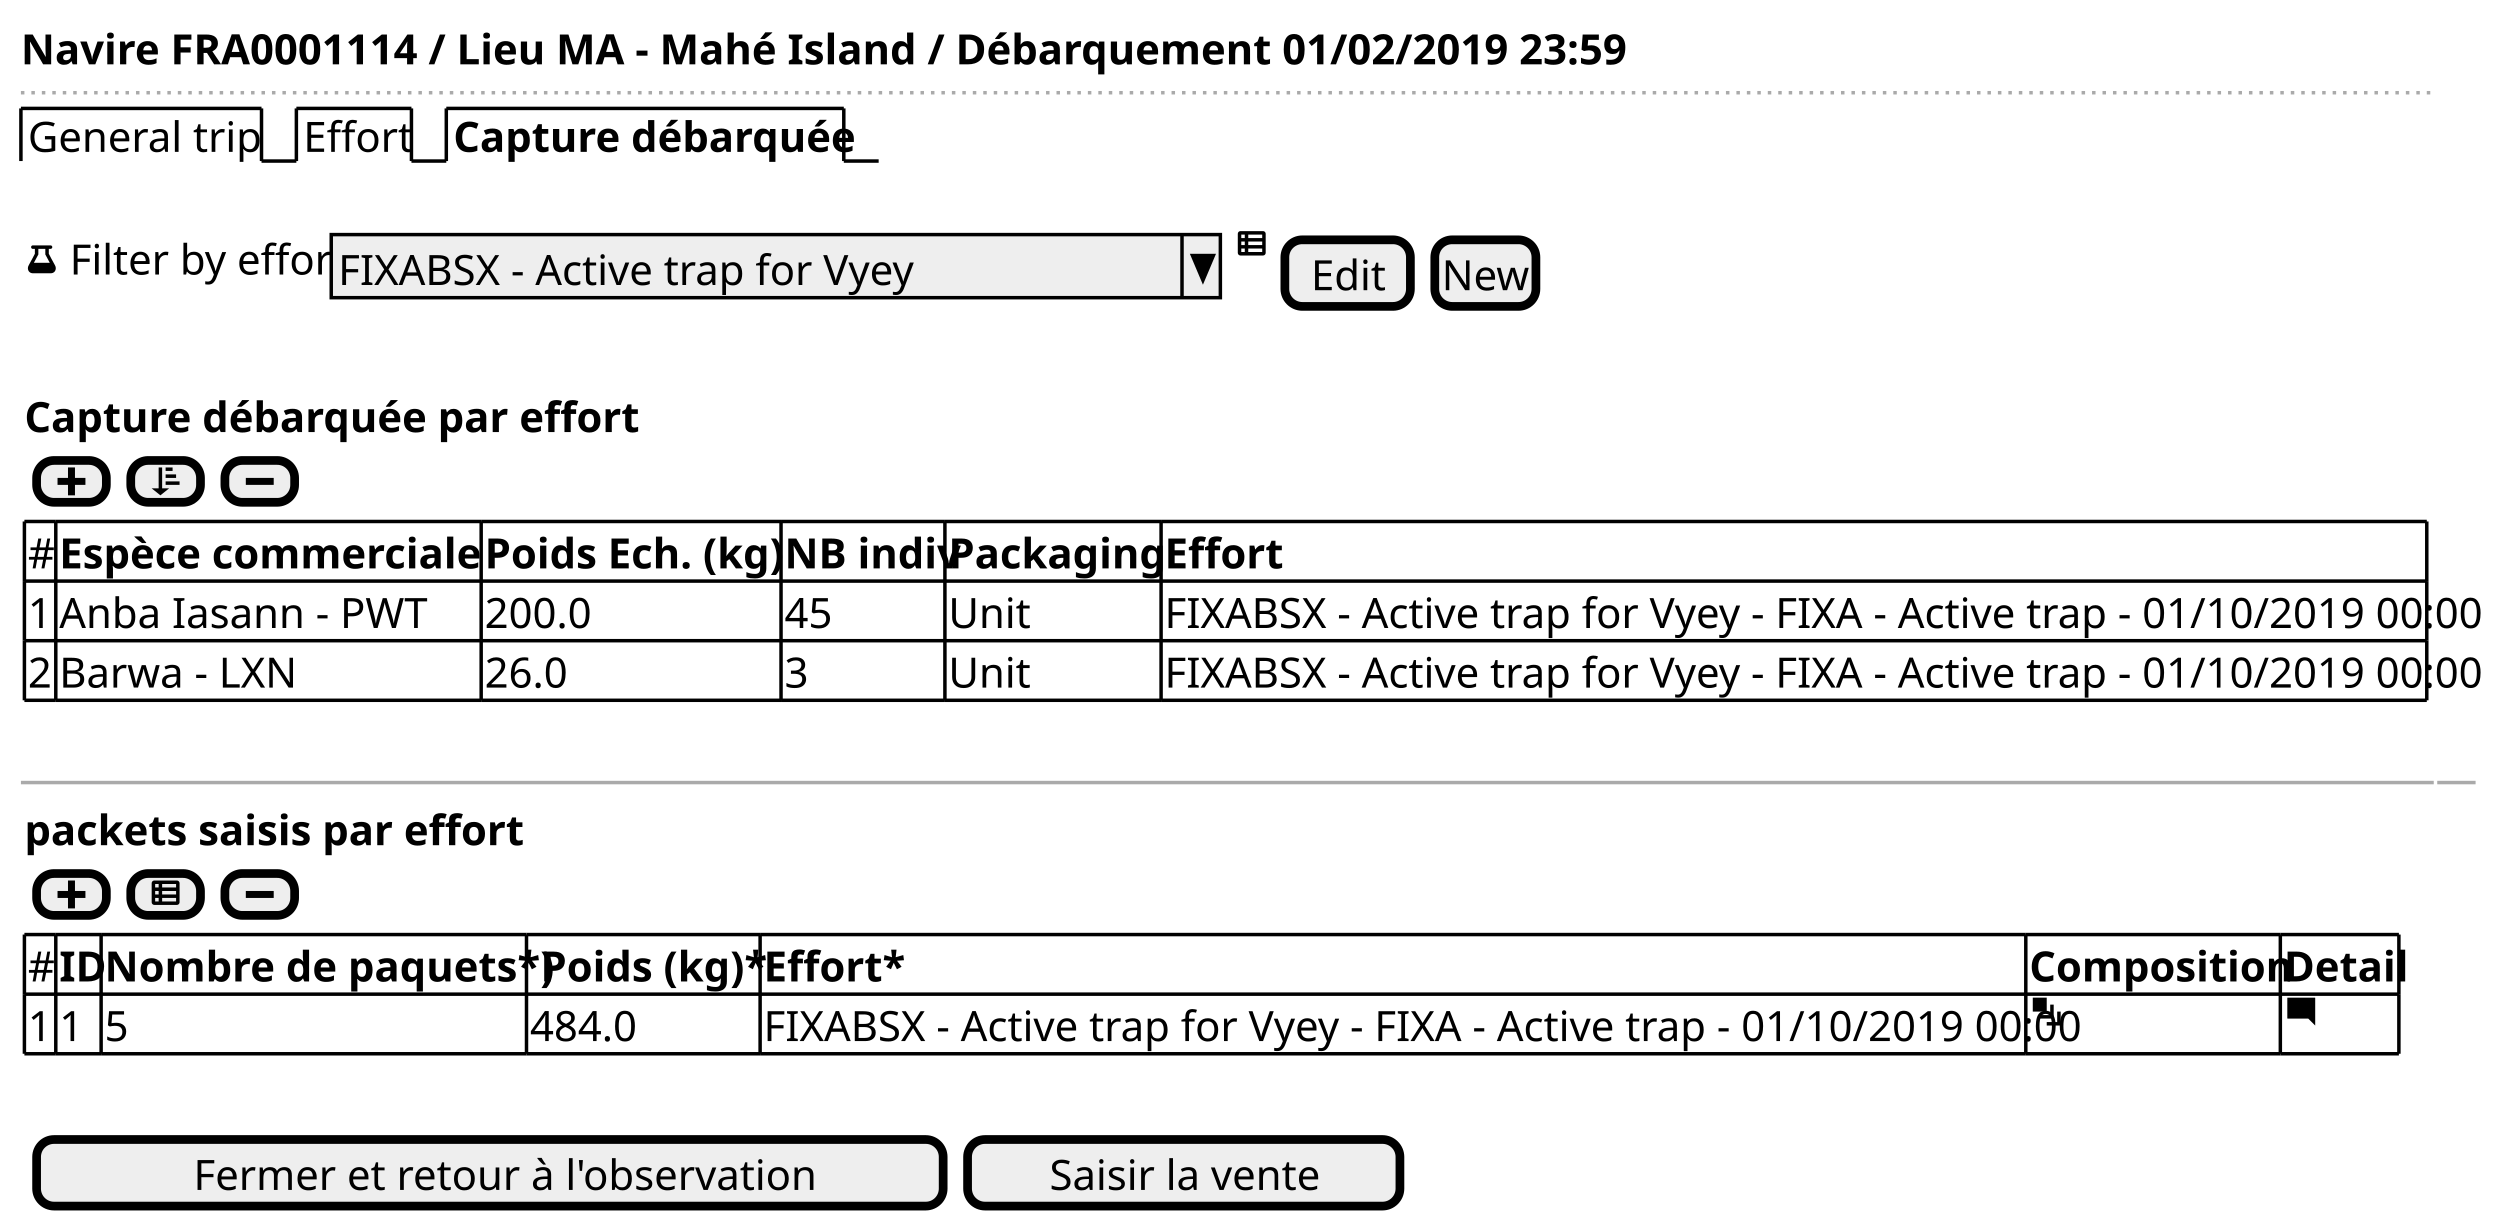
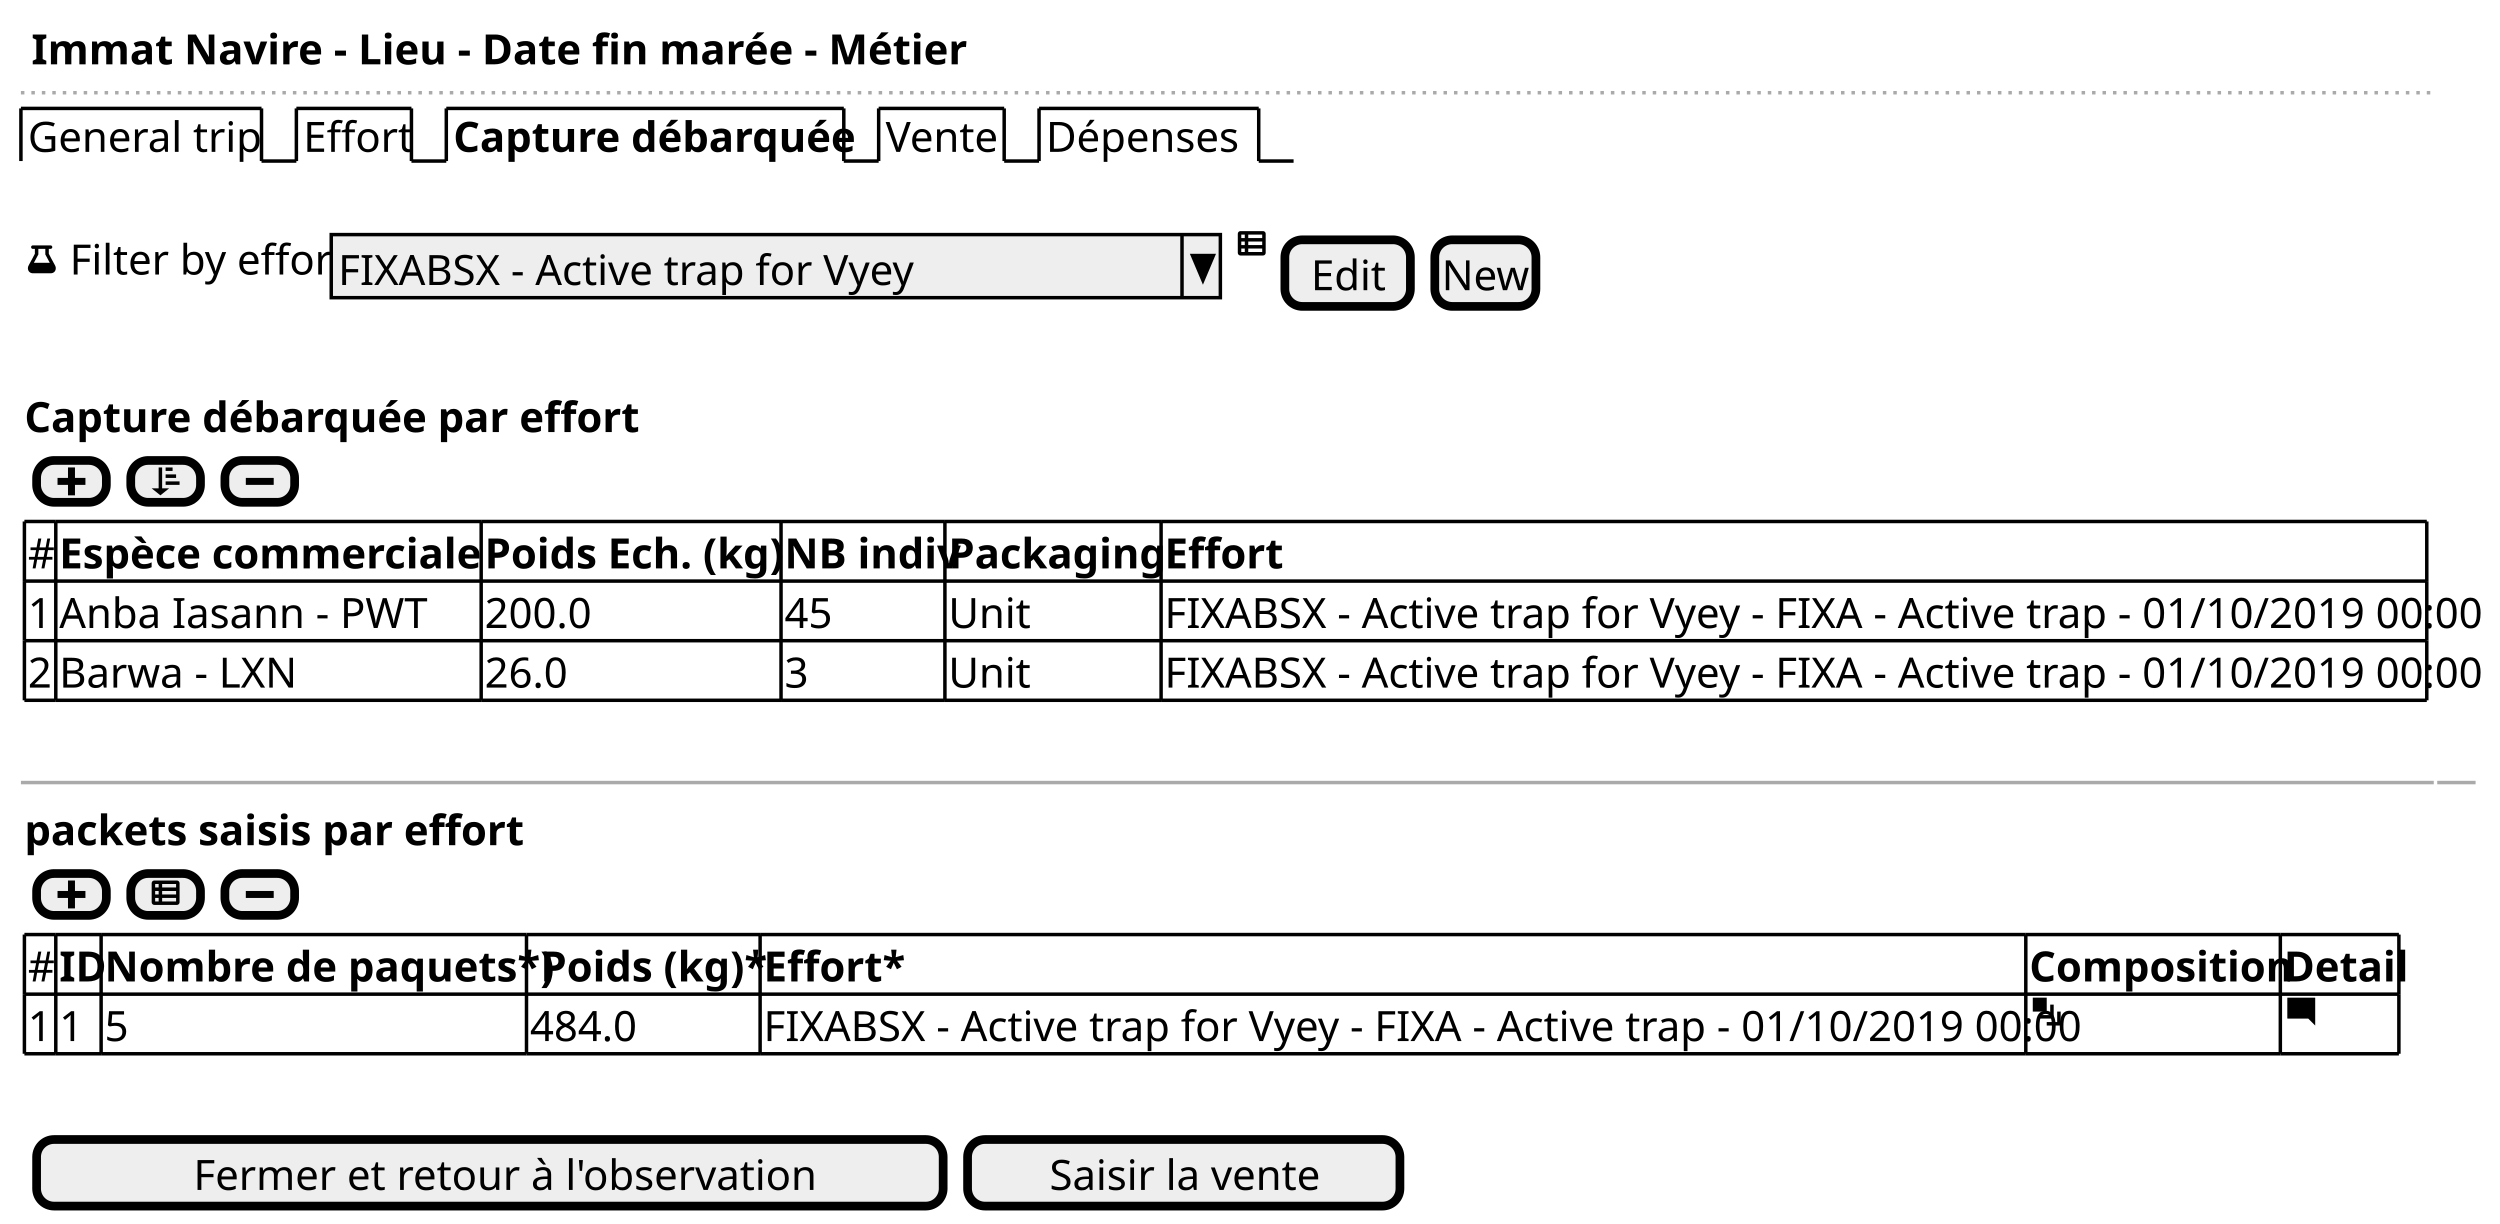
<svg xmlns="http://www.w3.org/2000/svg" contentScriptType="application/ecmascript" contentStyleType="text/css" height="351px" preserveAspectRatio="none" style="width:717px;height:351px;" version="1.1" viewBox="0 0 717 351" width="717px" zoomAndPan="magnify">
  <defs />
  <g>
-     <text fill="#000000" font-family="sans-serif" font-size="12" font-weight="bold" lengthAdjust="spacingAndGlyphs" textLength="434" x="6" y="18.457">Navire FRA0001114 / Lieu MA - Mahé Island / Débarquement 01/02/2019 23:59</text>
+     <text fill="#000000" font-family="sans-serif" font-size="12" font-weight="bold" lengthAdjust="spacingAndGlyphs" textLength="248" x="9" y="18.457">Immat Navire - Lieu - Date fin marée - Métier</text>
    <line style="stroke: #AAAAAA; stroke-width: 1.0; stroke-dasharray: 1.0,2.0;" x1="6" x2="698" y1="26.594" y2="26.594" />
    <text fill="#000000" font-family="sans-serif" font-size="12" lengthAdjust="spacingAndGlyphs" textLength="64" x="8" y="43.551">General trip</text>
    <line style="stroke: #000000; stroke-width: 1.0;" x1="6" x2="6" y1="31.094" y2="46.188" />
    <line style="stroke: #000000; stroke-width: 1.0;" x1="6" x2="75" y1="31.094" y2="31.094" />
    <line style="stroke: #000000; stroke-width: 1.0;" x1="75" x2="75" y1="31.094" y2="46.188" />
    <line style="stroke: #000000; stroke-width: 1.0;" x1="75" x2="85" y1="46.188" y2="46.188" />
    <text fill="#000000" font-family="sans-serif" font-size="12" lengthAdjust="spacingAndGlyphs" textLength="28" x="87" y="43.551">Effort</text>
    <line style="stroke: #000000; stroke-width: 1.0;" x1="85" x2="85" y1="31.094" y2="46.188" />
    <line style="stroke: #000000; stroke-width: 1.0;" x1="85" x2="118" y1="31.094" y2="31.094" />
    <line style="stroke: #000000; stroke-width: 1.0;" x1="118" x2="118" y1="31.094" y2="46.188" />
    <line style="stroke: #000000; stroke-width: 1.0;" x1="118" x2="128" y1="46.188" y2="46.188" />
    <text fill="#000000" font-family="sans-serif" font-size="12" font-weight="bold" lengthAdjust="spacingAndGlyphs" textLength="109" x="130" y="43.551">Capture débarquée</text>
    <line style="stroke: #000000; stroke-width: 1.0;" x1="128" x2="128" y1="31.094" y2="46.188" />
    <line style="stroke: #000000; stroke-width: 1.0;" x1="128" x2="242" y1="31.094" y2="31.094" />
    <line style="stroke: #000000; stroke-width: 1.0;" x1="242" x2="242" y1="31.094" y2="46.188" />
    <line style="stroke: #000000; stroke-width: 1.0;" x1="242" x2="252" y1="46.188" y2="46.188" />
+     <text fill="#000000" font-family="sans-serif" font-size="12" lengthAdjust="spacingAndGlyphs" textLength="31" x="254" y="43.551">Vente</text>
+     <line style="stroke: #000000; stroke-width: 1.0;" x1="252" x2="252" y1="31.094" y2="46.188" />
+     <line style="stroke: #000000; stroke-width: 1.0;" x1="252" x2="288" y1="31.094" y2="31.094" />
+     <line style="stroke: #000000; stroke-width: 1.0;" x1="288" x2="288" y1="31.094" y2="46.188" />
+     <line style="stroke: #000000; stroke-width: 1.0;" x1="288" x2="298" y1="46.188" y2="46.188" />
+     <text fill="#000000" font-family="sans-serif" font-size="12" lengthAdjust="spacingAndGlyphs" textLength="58" x="300" y="43.551">Dépenses</text>
+     <line style="stroke: #000000; stroke-width: 1.0;" x1="298" x2="298" y1="31.094" y2="46.188" />
+     <line style="stroke: #000000; stroke-width: 1.0;" x1="298" x2="361" y1="31.094" y2="31.094" />
+     <line style="stroke: #000000; stroke-width: 1.0;" x1="361" x2="361" y1="31.094" y2="46.188" />
+     <line style="stroke: #000000; stroke-width: 1.0;" x1="361" x2="371" y1="46.188" y2="46.188" />
    <path d="M9.344,70.375 A0.502,0.502 0 0 0 9.5,71.375 L10,71.375 L10,72.781 C9.912,72.953 8.806,75.094 8.344,75.875 C8.191,76.143 8,76.487 8,76.938 C8,77.321 8.139,77.702 8.406,77.969 C8.666,78.229 9.049,78.375 9.437,78.375 L14.562,78.375 C14.945,78.375 15.326,78.236 15.593,77.969 C15.853,77.709 15.999,77.326 15.999,76.938 C15.999,76.486 15.805,76.137 15.655,75.875 C15.192,75.095 14.087,72.953 13.999,72.781 L13.999,71.375 L14.499,71.375 A0.5,0.5 0 1 0 14.499,70.375 L9.499,70.375 A0.5,0.5 0 0 0 9.405,70.375 A0.502,0.502 0 0 0 9.342,70.375 M10.998,71.375 L12.998,71.375 L12.998,73 L13.061,73.094 C13.713,74.327 13.713,74.327 14.28,75.375 L9.717,75.375 C10.284,74.326 10.936,73.094 10.936,73.094 L10.999,73 L10.999,71.375 " fill="#000000" style="stroke: ; stroke-width: 0.0; stroke-dasharray: ;" />
    <text fill="#000000" font-family="sans-serif" font-size="12" lengthAdjust="spacingAndGlyphs" textLength="72" x="20" y="78.738">Filter by effort</text>
    <rect fill="#EEEEEE" height="18.094" style="stroke: #000000; stroke-width: 1.0;" width="255" x="95" y="67.281" />
    <text fill="#000000" font-family="sans-serif" font-size="12" lengthAdjust="spacingAndGlyphs" textLength="156" x="97" y="81.738">FIXABSX - Active trap for Vyey</text>
    <line style="stroke: #000000; stroke-width: 1.0;" x1="339" x2="339" y1="67.281" y2="85.375" />
    <polygon fill="#000000" points="342,73.281,348,73.281,345,80.375" style="stroke: #000000; stroke-width: 1.0;" />
    <path d="M355.75,66.281 C355.348,66.281 355,66.629 355,67.031 L355,72.531 C355,72.933 355.348,73.281 355.75,73.281 L362.25,73.281 C362.652,73.281 363,72.933 363,72.531 L363,67.031 C363,66.629 362.652,66.281 362.25,66.281 L355.75,66.281 M356,67.281 L357,67.281 L357,68.281 L356,68.281 L356,67.281 M358,67.281 L362,67.281 L362,68.281 L358,68.281 L358,67.281 M356,69.281 L357,69.281 L357,70.281 L356,70.281 L356,69.281 M358,69.281 L362,69.281 L362,70.281 L358,70.281 L358,69.281 M356,71.281 L357,71.281 L357,72.281 L356,72.281 L356,71.281 M358,71.281 L362,71.281 L362,72.281 L358,72.281 L358,71.281 " fill="#000000" style="stroke: ; stroke-width: 0.0; stroke-dasharray: ;" />
    <rect fill="#EEEEEE" height="19.094" rx="5" ry="5" style="stroke: #000000; stroke-width: 2.5;" width="36" x="368.5" y="68.781" />
    <text fill="#000000" font-family="sans-serif" font-size="12" lengthAdjust="spacingAndGlyphs" textLength="21" x="376" y="83.238">Edit</text>
    <rect fill="#EEEEEE" height="19.094" rx="5" ry="5" style="stroke: #000000; stroke-width: 2.5;" width="29" x="411.5" y="68.781" />
    <text fill="#000000" font-family="sans-serif" font-size="12" lengthAdjust="spacingAndGlyphs" textLength="25" x="413.5" y="83.238">New</text>
    <text fill="#000000" font-family="sans-serif" font-size="12" font-weight="bold" lengthAdjust="spacingAndGlyphs" textLength="165" x="7" y="123.926">Capture débarquée par effort</text>
    <rect fill="#EEEEEE" height="12" rx="5" ry="5" style="stroke: #000000; stroke-width: 2.5;" width="20" x="10.5" y="132.062" />
    <path d="M19.5,134.062 L19.5,137.062 L16.5,137.062 L16.5,139.062 L19.5,139.062 L19.5,142.062 L21.5,142.062 L21.5,139.062 L24.5,139.062 L24.5,137.062 L21.5,137.062 L21.5,134.062 L19.5,134.062 " fill="#000000" style="stroke: ; stroke-width: 0.0; stroke-dasharray: ;" />
    <rect fill="#EEEEEE" height="12" rx="5" ry="5" style="stroke: #000000; stroke-width: 2.5;" width="20" x="37.5" y="132.062" />
    <path d="M45.5,134.062 L45.5,140.062 L43.5,140.062 L46,142.062 L48.5,140.062 L46.5,140.062 L46.5,134.062 L45.5,134.062 M47.5,134.062 L47.5,135.062 L49.5,135.062 L49.5,134.062 L47.5,134.062 M47.5,136.062 L47.5,137.062 L50.5,137.062 L50.5,136.062 L47.5,136.062 M47.5,138.062 L47.5,139.062 L51.5,139.062 L51.5,138.062 L47.5,138.062 " fill="#000000" style="stroke: ; stroke-width: 0.0; stroke-dasharray: ;" />
    <rect fill="#EEEEEE" height="12" rx="5" ry="5" style="stroke: #000000; stroke-width: 2.5;" width="20" x="64.5" y="132.062" />
    <path d="M70.5,137.062 L70.5,139.062 L78.5,139.062 L78.5,137.062 L70.5,137.062 " fill="#000000" style="stroke: ; stroke-width: 0.0; stroke-dasharray: ;" />
    <text fill="#000000" font-family="sans-serif" font-size="12" lengthAdjust="spacingAndGlyphs" textLength="7" x="8" y="163.019">#</text>
    <text fill="#000000" font-family="sans-serif" font-size="12" font-weight="bold" lengthAdjust="spacingAndGlyphs" textLength="120" x="17" y="163.019">Espèce commerciale</text>
    <text fill="#000000" font-family="sans-serif" font-size="12" font-weight="bold" lengthAdjust="spacingAndGlyphs" textLength="84" x="139" y="163.019">Poids Ech. (kg)</text>
    <text fill="#000000" font-family="sans-serif" font-size="12" font-weight="bold" lengthAdjust="spacingAndGlyphs" textLength="45" x="225" y="163.019">NB indiv</text>
    <text fill="#000000" font-family="sans-serif" font-size="12" font-weight="bold" lengthAdjust="spacingAndGlyphs" textLength="60" x="272" y="163.019">Packaging</text>
    <text fill="#000000" font-family="sans-serif" font-size="12" font-weight="bold" lengthAdjust="spacingAndGlyphs" textLength="31" x="334" y="163.019">Effort</text>
    <text fill="#000000" font-family="sans-serif" font-size="12" lengthAdjust="spacingAndGlyphs" textLength="7" x="8" y="180.113">1</text>
    <text fill="#000000" font-family="sans-serif" font-size="12" lengthAdjust="spacingAndGlyphs" textLength="105" x="17" y="180.113">Anba Iasann - PWT</text>
    <text fill="#000000" font-family="sans-serif" font-size="12" lengthAdjust="spacingAndGlyphs" textLength="31" x="139" y="180.113">200.0</text>
    <text fill="#000000" font-family="sans-serif" font-size="12" lengthAdjust="spacingAndGlyphs" textLength="14" x="225" y="180.113">45</text>
    <text fill="#000000" font-family="sans-serif" font-size="12" lengthAdjust="spacingAndGlyphs" textLength="22" x="272" y="180.113">Unit</text>
    <text fill="#000000" font-family="sans-serif" font-size="12" lengthAdjust="spacingAndGlyphs" textLength="361" x="334" y="180.113">FIXABSX - Active trap for Vyey - FIXA - Active trap - 01/10/2019 00:00</text>
    <text fill="#000000" font-family="sans-serif" font-size="12" lengthAdjust="spacingAndGlyphs" textLength="7" x="8" y="197.207">2</text>
    <text fill="#000000" font-family="sans-serif" font-size="12" lengthAdjust="spacingAndGlyphs" textLength="68" x="17" y="197.207">Barwa - LXN</text>
    <text fill="#000000" font-family="sans-serif" font-size="12" lengthAdjust="spacingAndGlyphs" textLength="24" x="139" y="197.207">26.0</text>
    <text fill="#000000" font-family="sans-serif" font-size="12" lengthAdjust="spacingAndGlyphs" textLength="7" x="225" y="197.207">3</text>
    <text fill="#000000" font-family="sans-serif" font-size="12" lengthAdjust="spacingAndGlyphs" textLength="22" x="272" y="197.207">Unit</text>
    <text fill="#000000" font-family="sans-serif" font-size="12" lengthAdjust="spacingAndGlyphs" textLength="361" x="334" y="197.207">FIXABSX - Active trap for Vyey - FIXA - Active trap - 01/10/2019 00:00</text>
    <line style="stroke: #000000; stroke-width: 1.0;" x1="7" x2="16" y1="149.562" y2="149.562" />
    <line style="stroke: #000000; stroke-width: 1.0;" x1="138" x2="224" y1="183.75" y2="183.75" />
    <line style="stroke: #000000; stroke-width: 1.0;" x1="16" x2="138" y1="149.562" y2="149.562" />
    <line style="stroke: #000000; stroke-width: 1.0;" x1="224" x2="271" y1="183.75" y2="183.75" />
    <line style="stroke: #000000; stroke-width: 1.0;" x1="138" x2="224" y1="149.562" y2="149.562" />
    <line style="stroke: #000000; stroke-width: 1.0;" x1="271" x2="333" y1="183.75" y2="183.75" />
    <line style="stroke: #000000; stroke-width: 1.0;" x1="224" x2="271" y1="149.562" y2="149.562" />
    <line style="stroke: #000000; stroke-width: 1.0;" x1="333" x2="696" y1="183.75" y2="183.75" />
    <line style="stroke: #000000; stroke-width: 1.0;" x1="271" x2="333" y1="149.562" y2="149.562" />
    <line style="stroke: #000000; stroke-width: 1.0;" x1="333" x2="696" y1="149.562" y2="149.562" />
    <line style="stroke: #000000; stroke-width: 1.0;" x1="7" x2="16" y1="200.844" y2="200.844" />
    <line style="stroke: #000000; stroke-width: 1.0;" x1="16" x2="138" y1="200.844" y2="200.844" />
    <line style="stroke: #000000; stroke-width: 1.0;" x1="138" x2="224" y1="200.844" y2="200.844" />
    <line style="stroke: #000000; stroke-width: 1.0;" x1="7" x2="16" y1="166.656" y2="166.656" />
    <line style="stroke: #000000; stroke-width: 1.0;" x1="224" x2="271" y1="200.844" y2="200.844" />
    <line style="stroke: #000000; stroke-width: 1.0;" x1="16" x2="138" y1="166.656" y2="166.656" />
    <line style="stroke: #000000; stroke-width: 1.0;" x1="271" x2="333" y1="200.844" y2="200.844" />
    <line style="stroke: #000000; stroke-width: 1.0;" x1="138" x2="224" y1="166.656" y2="166.656" />
    <line style="stroke: #000000; stroke-width: 1.0;" x1="333" x2="696" y1="200.844" y2="200.844" />
    <line style="stroke: #000000; stroke-width: 1.0;" x1="224" x2="271" y1="166.656" y2="166.656" />
    <line style="stroke: #000000; stroke-width: 1.0;" x1="271" x2="333" y1="166.656" y2="166.656" />
    <line style="stroke: #000000; stroke-width: 1.0;" x1="333" x2="696" y1="166.656" y2="166.656" />
    <line style="stroke: #000000; stroke-width: 1.0;" x1="7" x2="16" y1="183.75" y2="183.75" />
    <line style="stroke: #000000; stroke-width: 1.0;" x1="16" x2="138" y1="183.75" y2="183.75" />
    <line style="stroke: #000000; stroke-width: 1.0;" x1="7" x2="7" y1="149.562" y2="166.656" />
    <line style="stroke: #000000; stroke-width: 1.0;" x1="138" x2="138" y1="183.75" y2="200.844" />
    <line style="stroke: #000000; stroke-width: 1.0;" x1="16" x2="16" y1="149.562" y2="166.656" />
    <line style="stroke: #000000; stroke-width: 1.0;" x1="224" x2="224" y1="183.75" y2="200.844" />
    <line style="stroke: #000000; stroke-width: 1.0;" x1="138" x2="138" y1="149.562" y2="166.656" />
    <line style="stroke: #000000; stroke-width: 1.0;" x1="271" x2="271" y1="183.75" y2="200.844" />
    <line style="stroke: #000000; stroke-width: 1.0;" x1="224" x2="224" y1="149.562" y2="166.656" />
    <line style="stroke: #000000; stroke-width: 1.0;" x1="333" x2="333" y1="183.75" y2="200.844" />
    <line style="stroke: #000000; stroke-width: 1.0;" x1="696" x2="696" y1="183.75" y2="200.844" />
    <line style="stroke: #000000; stroke-width: 1.0;" x1="271" x2="271" y1="149.562" y2="166.656" />
    <line style="stroke: #000000; stroke-width: 1.0;" x1="333" x2="333" y1="149.562" y2="166.656" />
    <line style="stroke: #000000; stroke-width: 1.0;" x1="696" x2="696" y1="149.562" y2="166.656" />
    <line style="stroke: #000000; stroke-width: 1.0;" x1="7" x2="7" y1="166.656" y2="183.75" />
    <line style="stroke: #000000; stroke-width: 1.0;" x1="16" x2="16" y1="166.656" y2="183.75" />
    <line style="stroke: #000000; stroke-width: 1.0;" x1="138" x2="138" y1="166.656" y2="183.75" />
    <line style="stroke: #000000; stroke-width: 1.0;" x1="224" x2="224" y1="166.656" y2="183.75" />
    <line style="stroke: #000000; stroke-width: 1.0;" x1="271" x2="271" y1="166.656" y2="183.75" />
    <line style="stroke: #000000; stroke-width: 1.0;" x1="333" x2="333" y1="166.656" y2="183.75" />
    <line style="stroke: #000000; stroke-width: 1.0;" x1="696" x2="696" y1="166.656" y2="183.75" />
    <line style="stroke: #000000; stroke-width: 1.0;" x1="7" x2="7" y1="183.75" y2="200.844" />
    <line style="stroke: #000000; stroke-width: 1.0;" x1="16" x2="16" y1="183.75" y2="200.844" />
    <line style="stroke: #AAAAAA; stroke-width: 1.0;" x1="6" x2="698" y1="224.438" y2="224.438" />
    <line style="stroke: #AAAAAA; stroke-width: 1.0;" x1="699" x2="710" y1="224.438" y2="224.438" />
    <text fill="#000000" font-family="sans-serif" font-size="12" font-weight="bold" lengthAdjust="spacingAndGlyphs" textLength="139" x="7" y="242.394">packets saisis par effort</text>
    <rect fill="#EEEEEE" height="12" rx="5" ry="5" style="stroke: #000000; stroke-width: 2.5;" width="20" x="10.5" y="250.531" />
    <path d="M19.5,252.531 L19.5,255.531 L16.5,255.531 L16.5,257.531 L19.5,257.531 L19.5,260.531 L21.5,260.531 L21.5,257.531 L24.5,257.531 L24.5,255.531 L21.5,255.531 L21.5,252.531 L19.5,252.531 " fill="#000000" style="stroke: ; stroke-width: 0.0; stroke-dasharray: ;" />
    <rect fill="#EEEEEE" height="12" rx="5" ry="5" style="stroke: #000000; stroke-width: 2.5;" width="20" x="37.5" y="250.531" />
    <path d="M44.25,252.531 C43.848,252.531 43.5,252.879 43.5,253.281 L43.5,258.781 C43.5,259.183 43.848,259.531 44.25,259.531 L50.75,259.531 C51.152,259.531 51.5,259.183 51.5,258.781 L51.5,253.281 C51.5,252.879 51.152,252.531 50.75,252.531 L44.25,252.531 M44.5,253.531 L45.5,253.531 L45.5,254.531 L44.5,254.531 L44.5,253.531 M46.5,253.531 L50.5,253.531 L50.5,254.531 L46.5,254.531 L46.5,253.531 M44.5,255.531 L45.5,255.531 L45.5,256.531 L44.5,256.531 L44.5,255.531 M46.5,255.531 L50.5,255.531 L50.5,256.531 L46.5,256.531 L46.5,255.531 M44.5,257.531 L45.5,257.531 L45.5,258.531 L44.5,258.531 L44.5,257.531 M46.5,257.531 L50.5,257.531 L50.5,258.531 L46.5,258.531 L46.5,257.531 " fill="#000000" style="stroke: ; stroke-width: 0.0; stroke-dasharray: ;" />
    <rect fill="#EEEEEE" height="12" rx="5" ry="5" style="stroke: #000000; stroke-width: 2.5;" width="20" x="64.5" y="250.531" />
    <path d="M70.5,255.531 L70.5,257.531 L78.5,257.531 L78.5,255.531 L70.5,255.531 " fill="#000000" style="stroke: ; stroke-width: 0.0; stroke-dasharray: ;" />
    <text fill="#000000" font-family="sans-serif" font-size="12" lengthAdjust="spacingAndGlyphs" textLength="7" x="8" y="281.488">#</text>
    <text fill="#000000" font-family="sans-serif" font-size="12" font-weight="bold" lengthAdjust="spacingAndGlyphs" textLength="11" x="17" y="281.488">ID</text>
    <text fill="#000000" font-family="sans-serif" font-size="12" font-weight="bold" lengthAdjust="spacingAndGlyphs" textLength="120" x="30" y="281.488">Nombre de paquets*)</text>
    <text fill="#000000" font-family="sans-serif" font-size="12" font-weight="bold" lengthAdjust="spacingAndGlyphs" textLength="62" x="155" y="281.488">Poids (kg)*</text>
    <text fill="#000000" font-family="sans-serif" font-size="12" font-weight="bold" lengthAdjust="spacingAndGlyphs" textLength="36" x="219" y="281.488">Effort*</text>
    <text fill="#000000" font-family="sans-serif" font-size="12" font-weight="bold" lengthAdjust="spacingAndGlyphs" textLength="71" x="582" y="281.488">Composition</text>
    <text fill="#000000" font-family="sans-serif" font-size="12" font-weight="bold" lengthAdjust="spacingAndGlyphs" textLength="32" x="655" y="281.488">Detail</text>
    <text fill="#000000" font-family="sans-serif" font-size="12" lengthAdjust="spacingAndGlyphs" textLength="7" x="8" y="298.582">1</text>
    <text fill="#000000" font-family="sans-serif" font-size="12" lengthAdjust="spacingAndGlyphs" textLength="7" x="17" y="298.582">1</text>
    <text fill="#000000" font-family="sans-serif" font-size="12" lengthAdjust="spacingAndGlyphs" textLength="7" x="30" y="298.582">5</text>
    <text fill="#000000" font-family="sans-serif" font-size="12" lengthAdjust="spacingAndGlyphs" textLength="31" x="152" y="298.582">484.0</text>
    <text fill="#000000" font-family="sans-serif" font-size="12" lengthAdjust="spacingAndGlyphs" textLength="361" x="219" y="298.582">FIXABSX - Active trap for Vyey - FIXA - Active trap - 01/10/2019 00:00</text>
    <path d="M583,286.125 L583,290.125 L587,290.125 L587,286.125 L583,286.125 M588,288.125 L588,291.125 L585,291.125 L585,292.125 L589,292.125 L589,288.125 L588,288.125 M590,290.125 L590,293.125 L587,293.125 L587,294.125 L591,294.125 L591,290.125 L590,290.125 " fill="#000000" style="stroke: ; stroke-width: 0.0; stroke-dasharray: ;" />
    <path d="M656.094,286.125 C656.034,286.125 656,286.159 656,286.219 L656,292.032 C656,292.092 656.034,292.126 656.094,292.126 L662,292.126 L664,294.126 L664,286.22 C664,286.16 663.966,286.126 663.906,286.126 L656.093,286.126 " fill="#000000" style="stroke: ; stroke-width: 0.0; stroke-dasharray: ;" />
    <line style="stroke: #000000; stroke-width: 1.0;" x1="7" x2="16" y1="268.031" y2="268.031" />
    <line style="stroke: #000000; stroke-width: 1.0;" x1="29" x2="151" y1="302.219" y2="302.219" />
    <line style="stroke: #000000; stroke-width: 1.0;" x1="16" x2="29" y1="268.031" y2="268.031" />
    <line style="stroke: #000000; stroke-width: 1.0;" x1="151" x2="218" y1="302.219" y2="302.219" />
    <line style="stroke: #000000; stroke-width: 1.0;" x1="29" x2="151" y1="268.031" y2="268.031" />
    <line style="stroke: #000000; stroke-width: 1.0;" x1="218" x2="581" y1="302.219" y2="302.219" />
    <line style="stroke: #000000; stroke-width: 1.0;" x1="151" x2="218" y1="268.031" y2="268.031" />
    <line style="stroke: #000000; stroke-width: 1.0;" x1="581" x2="654" y1="302.219" y2="302.219" />
    <line style="stroke: #000000; stroke-width: 1.0;" x1="218" x2="581" y1="268.031" y2="268.031" />
    <line style="stroke: #000000; stroke-width: 1.0;" x1="654" x2="688" y1="302.219" y2="302.219" />
    <line style="stroke: #000000; stroke-width: 1.0;" x1="581" x2="654" y1="268.031" y2="268.031" />
    <line style="stroke: #000000; stroke-width: 1.0;" x1="654" x2="688" y1="268.031" y2="268.031" />
    <line style="stroke: #000000; stroke-width: 1.0;" x1="7" x2="16" y1="285.125" y2="285.125" />
    <line style="stroke: #000000; stroke-width: 1.0;" x1="16" x2="29" y1="285.125" y2="285.125" />
    <line style="stroke: #000000; stroke-width: 1.0;" x1="29" x2="151" y1="285.125" y2="285.125" />
    <line style="stroke: #000000; stroke-width: 1.0;" x1="151" x2="218" y1="285.125" y2="285.125" />
    <line style="stroke: #000000; stroke-width: 1.0;" x1="218" x2="581" y1="285.125" y2="285.125" />
    <line style="stroke: #000000; stroke-width: 1.0;" x1="581" x2="654" y1="285.125" y2="285.125" />
    <line style="stroke: #000000; stroke-width: 1.0;" x1="654" x2="688" y1="285.125" y2="285.125" />
    <line style="stroke: #000000; stroke-width: 1.0;" x1="7" x2="16" y1="302.219" y2="302.219" />
    <line style="stroke: #000000; stroke-width: 1.0;" x1="16" x2="29" y1="302.219" y2="302.219" />
    <line style="stroke: #000000; stroke-width: 1.0;" x1="7" x2="7" y1="268.031" y2="285.125" />
    <line style="stroke: #000000; stroke-width: 1.0;" x1="16" x2="16" y1="268.031" y2="285.125" />
    <line style="stroke: #000000; stroke-width: 1.0;" x1="29" x2="29" y1="268.031" y2="285.125" />
    <line style="stroke: #000000; stroke-width: 1.0;" x1="151" x2="151" y1="268.031" y2="285.125" />
    <line style="stroke: #000000; stroke-width: 1.0;" x1="218" x2="218" y1="268.031" y2="285.125" />
    <line style="stroke: #000000; stroke-width: 1.0;" x1="581" x2="581" y1="268.031" y2="285.125" />
    <line style="stroke: #000000; stroke-width: 1.0;" x1="654" x2="654" y1="268.031" y2="285.125" />
    <line style="stroke: #000000; stroke-width: 1.0;" x1="688" x2="688" y1="268.031" y2="285.125" />
    <line style="stroke: #000000; stroke-width: 1.0;" x1="7" x2="7" y1="285.125" y2="302.219" />
    <line style="stroke: #000000; stroke-width: 1.0;" x1="16" x2="16" y1="285.125" y2="302.219" />
    <line style="stroke: #000000; stroke-width: 1.0;" x1="29" x2="29" y1="285.125" y2="302.219" />
    <line style="stroke: #000000; stroke-width: 1.0;" x1="151" x2="151" y1="285.125" y2="302.219" />
    <line style="stroke: #000000; stroke-width: 1.0;" x1="218" x2="218" y1="285.125" y2="302.219" />
    <line style="stroke: #000000; stroke-width: 1.0;" x1="581" x2="581" y1="285.125" y2="302.219" />
    <line style="stroke: #000000; stroke-width: 1.0;" x1="654" x2="654" y1="285.125" y2="302.219" />
    <line style="stroke: #000000; stroke-width: 1.0;" x1="688" x2="688" y1="285.125" y2="302.219" />
    <rect fill="#EEEEEE" height="19.094" rx="5" ry="5" style="stroke: #000000; stroke-width: 2.5;" width="260" x="10.5" y="326.812" />
    <text fill="#000000" font-family="sans-serif" font-size="12" lengthAdjust="spacingAndGlyphs" textLength="170" x="55.5" y="341.269">Fermer et retour à l'observation</text>
    <rect fill="#EEEEEE" height="19.094" rx="5" ry="5" style="stroke: #000000; stroke-width: 2.5;" width="124" x="277.5" y="326.812" />
    <text fill="#000000" font-family="sans-serif" font-size="12" lengthAdjust="spacingAndGlyphs" textLength="77" x="301" y="341.269">Saisir la vente</text>
  </g>
</svg>
